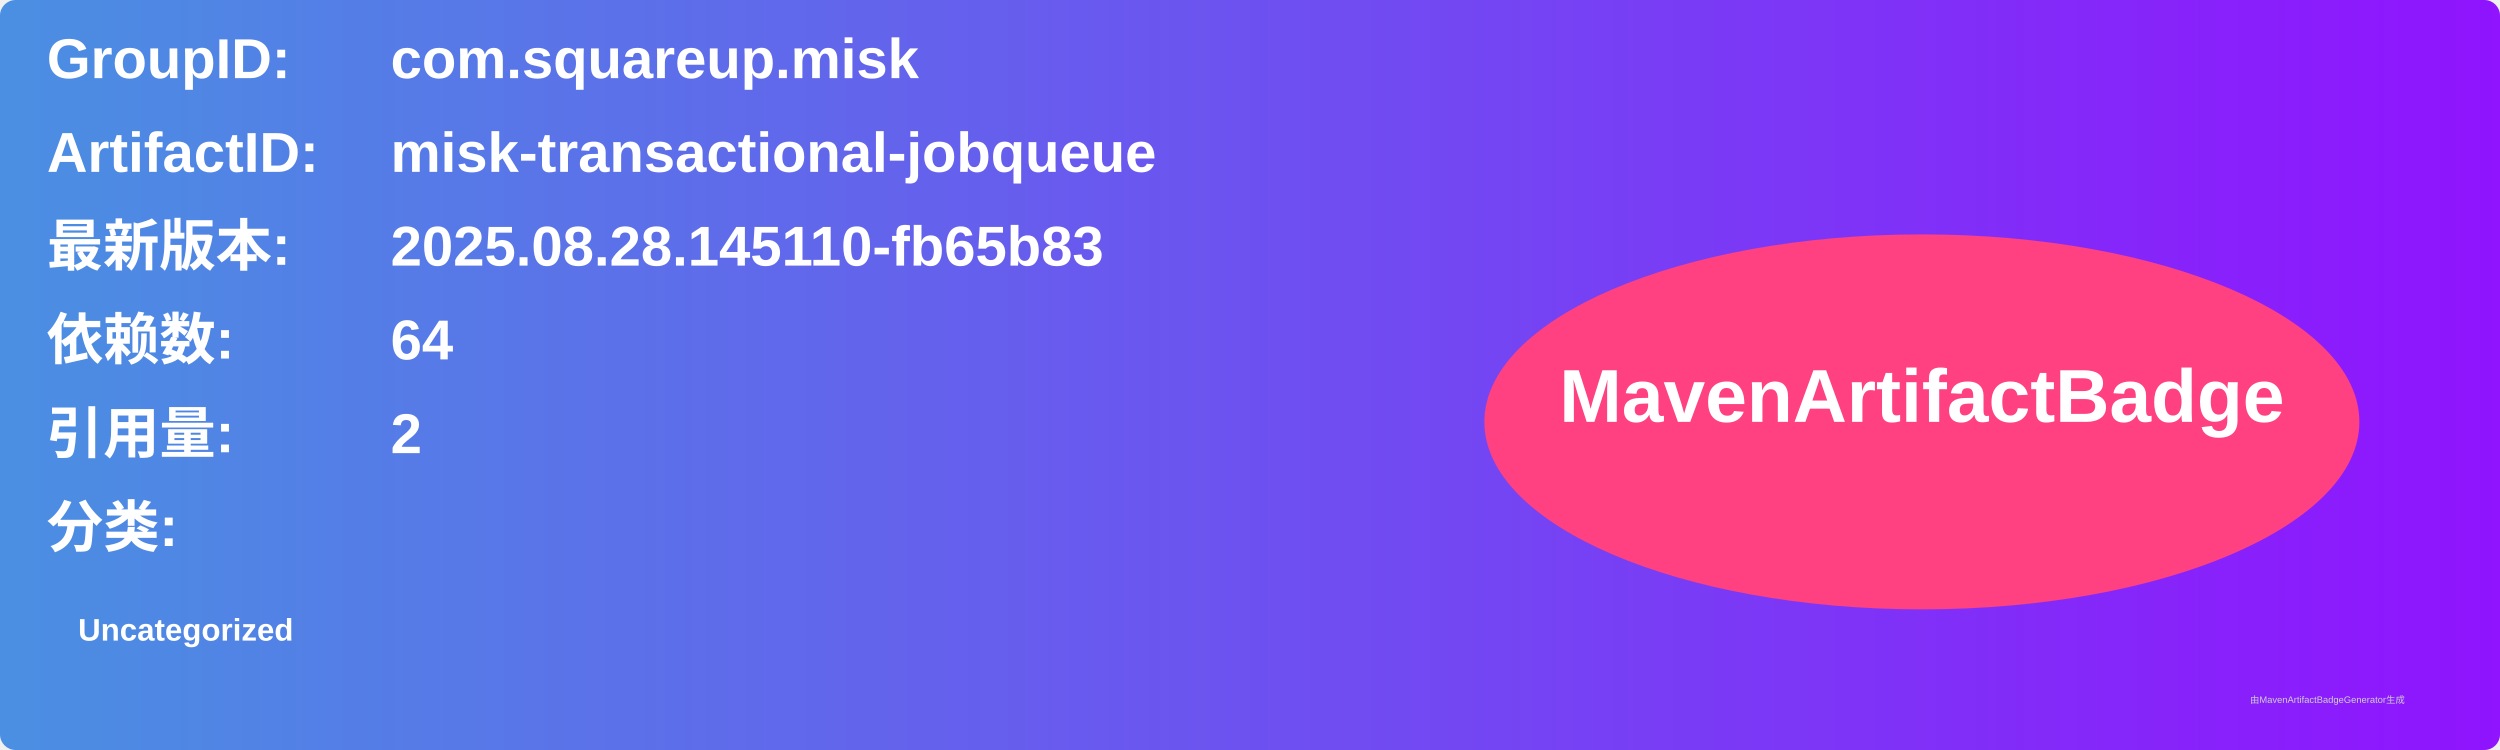
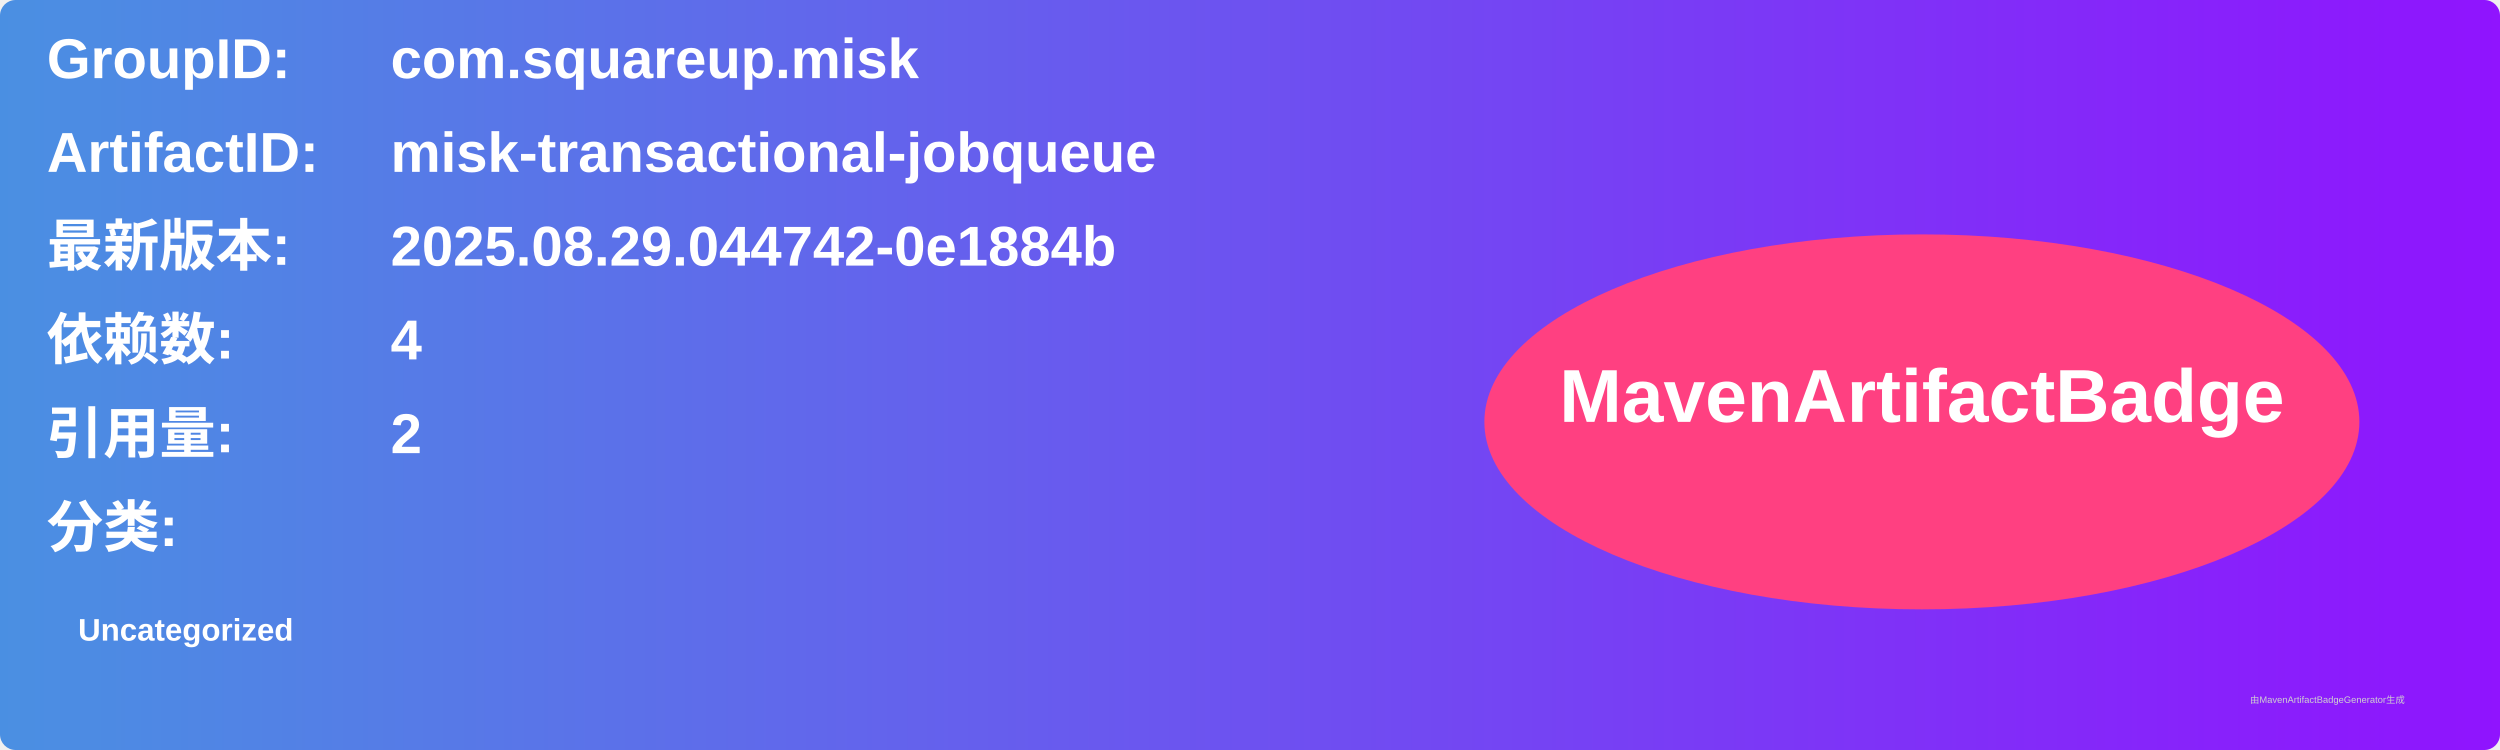
<svg xmlns="http://www.w3.org/2000/svg" width="800" height="240" viewBox="0 0 800 240">
  <linearGradient id="grad" x1="0%" y1="0%" x2="100%" y2="0%">
    <stop offset="0%" stop-color="#4a90e2" />
    <stop offset="100%" stop-color="#9013fe" />
  </linearGradient>
  <rect width="100%" height="100%" rx="5" ry="5" fill="url(#grad)" />
  <g transform="translate(15, 15)">
    <text x="0" y="10" font-family="Arial" font-size="18" fill="white" font-weight="bold" width="260">GroupID:</text>
    <text x="110" y="10" font-family="Arial" font-size="18" fill="white" font-weight="bold" width="460">com.squareup.misk</text>
    <text x="0" y="40" font-family="Arial" font-size="18" fill="white" font-weight="bold" width="260">ArtifactID:</text>
    <text x="110" y="40" font-family="Arial" font-size="18" fill="white" font-weight="bold" width="460">misk-transactional-jobqueue</text>
    <text x="0" y="70" font-family="Arial" font-size="18" fill="white" font-weight="bold">最新版本:</text>
    <text x="110" y="70" font-family="Arial" font-size="18" fill="white" font-weight="bold">
-       <tspan font-weight="bold">2025.08.28.145110-fb65b83</tspan>
+       <tspan font-weight="bold">2025.08.29.044742-0e1884b</tspan>
    </text>
    <text x="0" y="100" font-family="Arial" font-size="18" fill="white" font-weight="bold">依赖数: </text>
    <text x="110" y="100" font-family="Arial" font-size="18" fill="white">
-       <tspan font-weight="bold">64</tspan>
+       <tspan font-weight="bold">4</tspan>
    </text>
    <text x="0" y="130" font-family="Arial" font-size="18" fill="white" font-weight="bold">引用量: </text>
    <text x="110" y="130" font-family="Arial" font-size="18" fill="white">
      <tspan font-weight="bold">2</tspan>
    </text>
    <text x="0" y="160" font-family="Arial" font-size="18" fill="white" font-weight="bold">分类:</text>
    <text x="10" y="190" font-family="Arial" font-size="10" fill="white">
      <tspan font-weight="bold">Uncategorized</tspan>
    </text>
    <ellipse cx="600" cy="120" rx="140" ry="60" fill="#ff4081" />
    <text x="600" y="120" text-anchor="middle" font-family="Arial" font-size="24" fill="white" font-weight="bold">MavenArtifactBadge</text>
  </g>
  <text x="720" y="225" font-family="Arial" font-size="3" fill="#d0d0d0">由MavenArtifactBadgeGenerator生成</text>
</svg>
